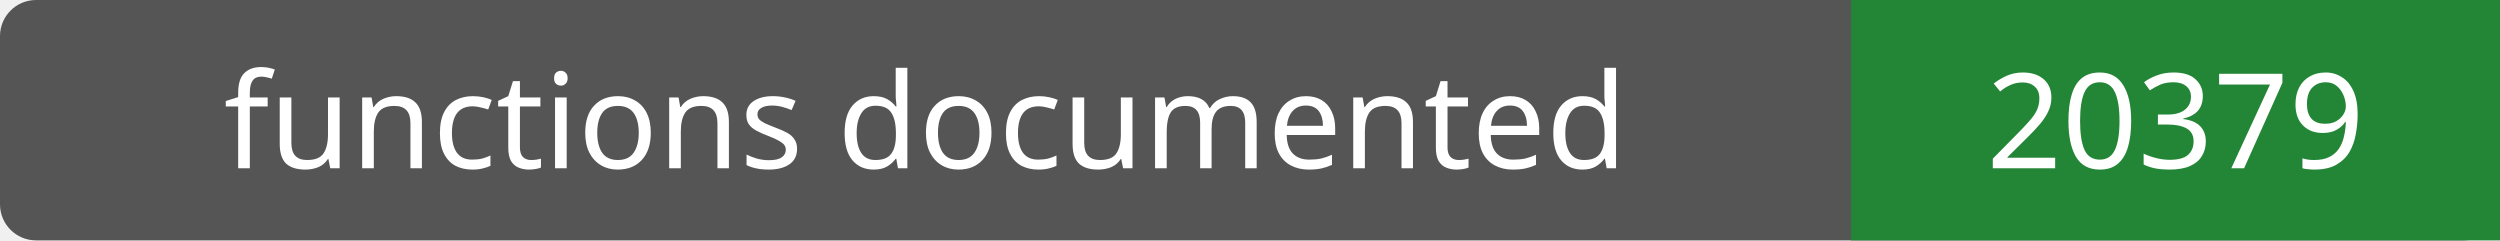
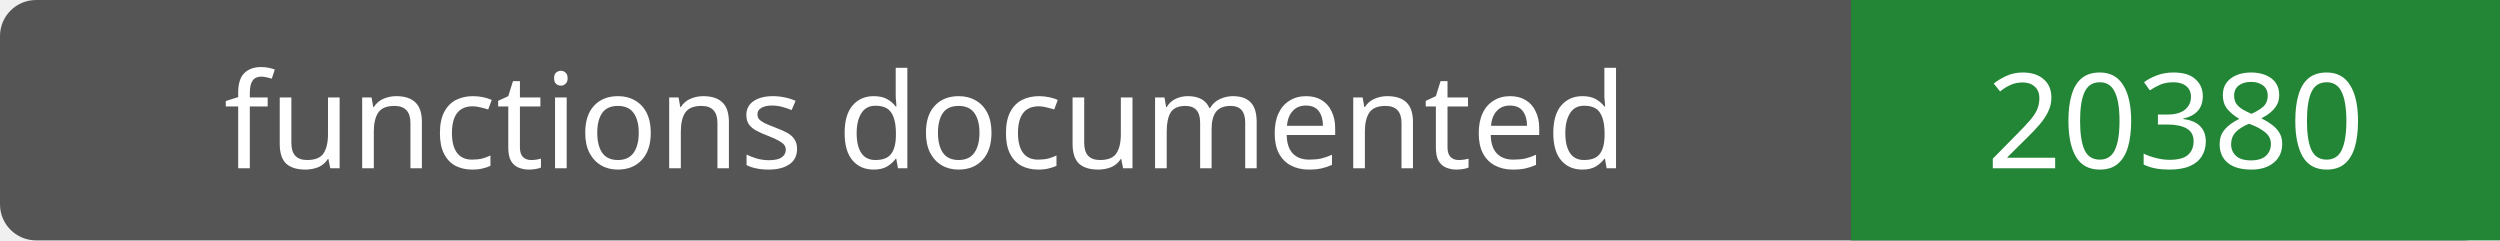
- <svg xmlns="http://www.w3.org/2000/svg" width="208" height="20" role="img" aria-label="functions documented: 20379">
+ <svg xmlns="http://www.w3.org/2000/svg" width="208" height="20" role="img" aria-label="functions documented: 20380">
  <rect width="208" height="20" rx="3" fill="#555" />
  <path fill="#238636" d="M154 0h54v20H154z" />
  <g fill="#fff" text-anchor="middle" font-family="Verdana,sans-serif" font-size="11">
    <text x="77.0" y="14">functions documented</text>
-     <text x="181.0" y="14">20379</text>
+     <text x="181.0" y="14">20380</text>
  </g>
</svg>
